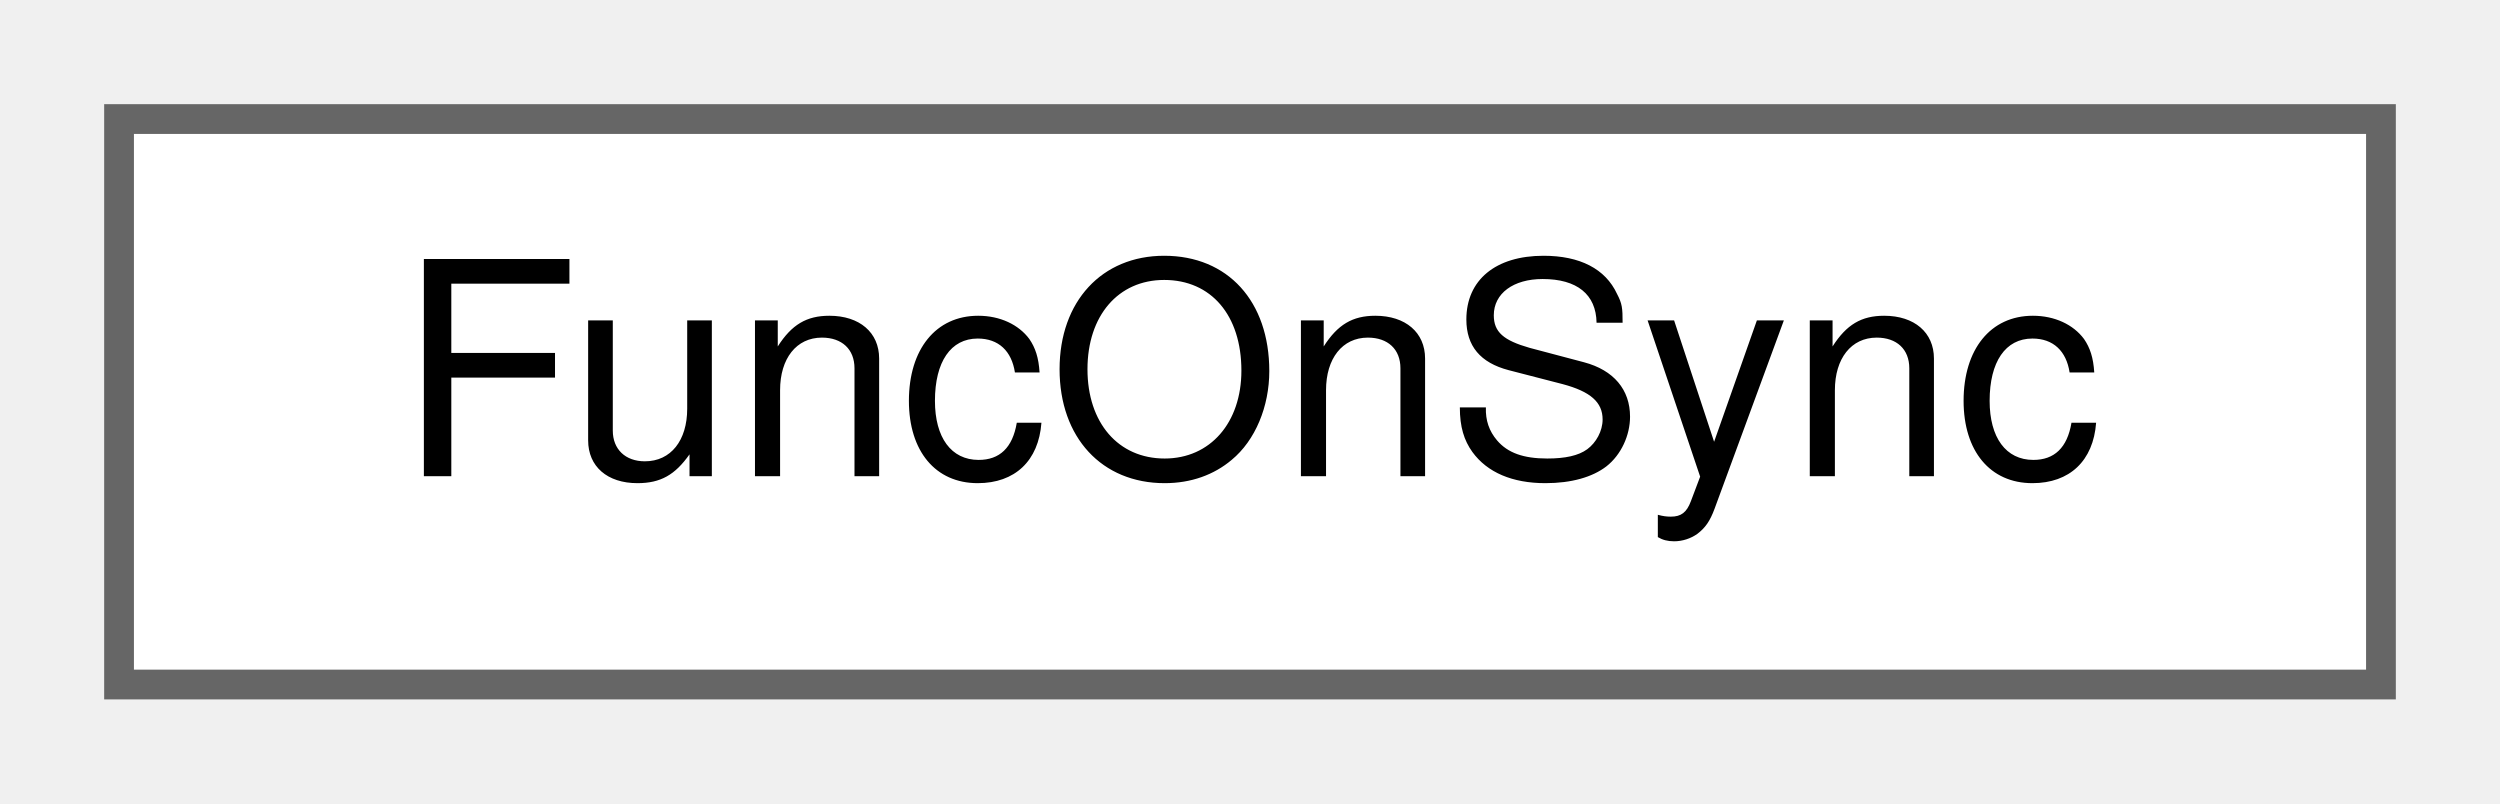
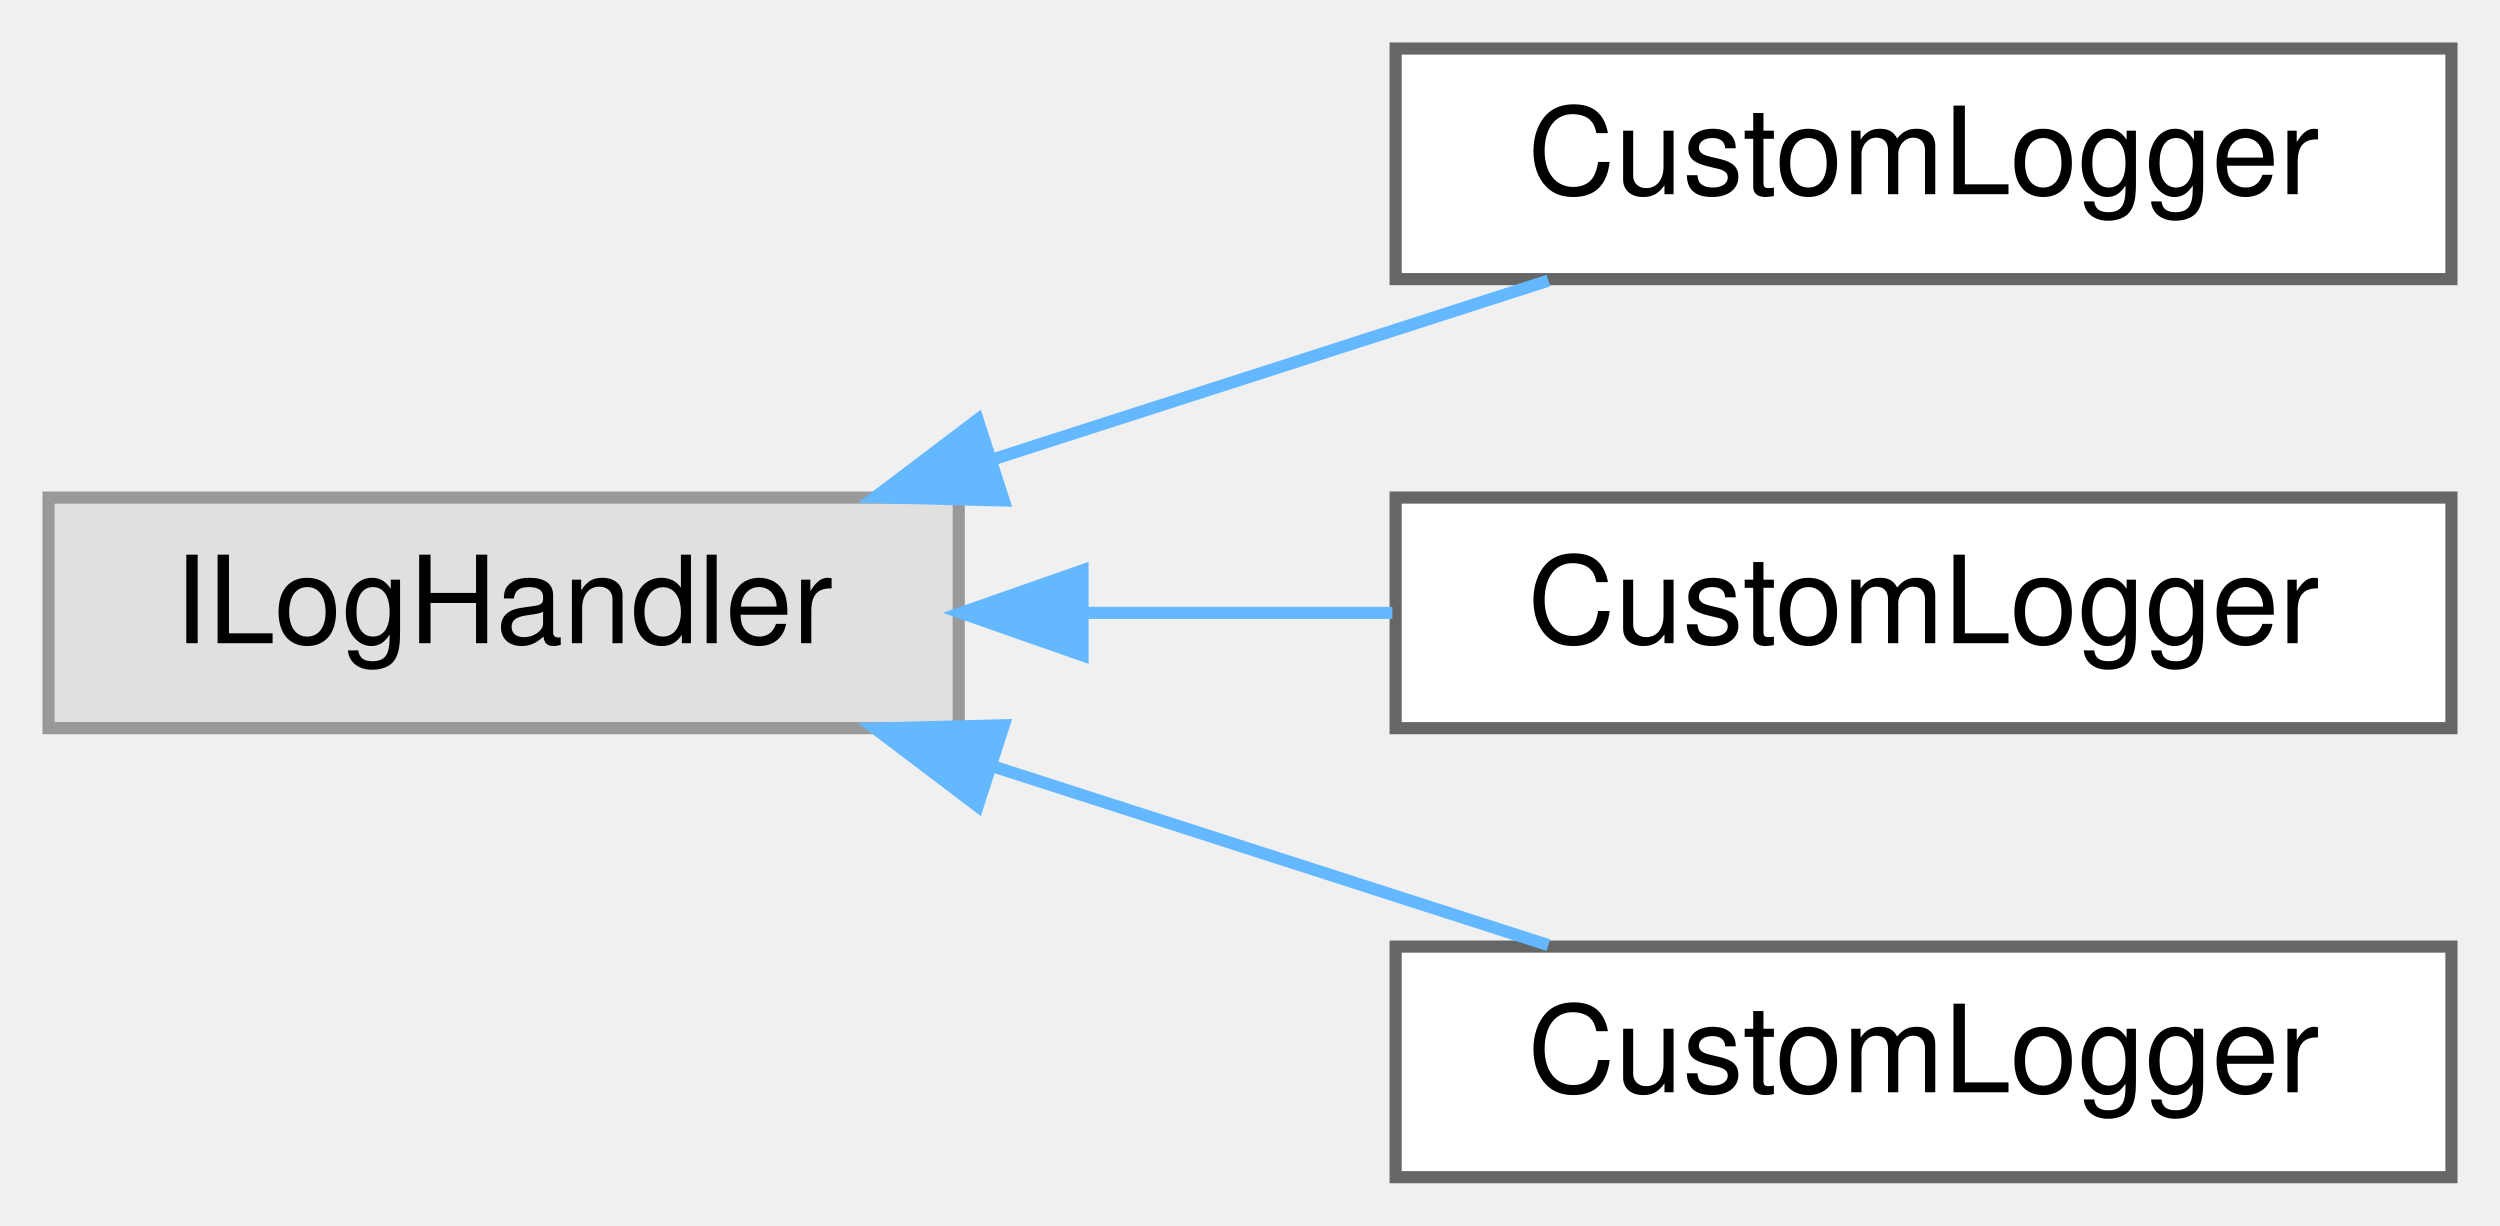
- <svg xmlns="http://www.w3.org/2000/svg" xmlns:xlink="http://www.w3.org/1999/xlink" width="84pt" height="27pt" viewBox="0.00 0.00 84.00 27.00">
-   <g id="graph0" class="graph" transform="scale(1 1) rotate(0) translate(4 23)">
+ <svg xmlns="http://www.w3.org/2000/svg" xmlns:xlink="http://www.w3.org/1999/xlink" width="206pt" height="101pt" viewBox="0.00 0.00 206.00 101.00">
+   <g id="graph0" class="graph" transform="scale(1 1) rotate(0) translate(4 97)">
    <g id="Node000000" class="node">
      <g id="a_Node000000">
-         <a xlink:href="classwebcface_1_1Internal_1_1FuncOnSync.html" target="_top" xlink:title="clientがsync()されたタイミングで実行中の関数を起こす さらにその関数が完了するまで待機する">
-           <polygon fill="white" stroke="#666666" points="76,-19 0,-19 0,0 76,0 76,-19" />
-           <text text-anchor="middle" x="38" y="-7" font-family="Helvetica,sans-Serif" font-size="10.00">FuncOnSync</text>
+         <a xlink:title=" ">
+           <polygon fill="#e0e0e0" stroke="#999999" points="75,-56 0,-56 0,-37 75,-37 75,-56" />
+           <text text-anchor="middle" x="37.5" y="-44" font-family="Helvetica,sans-Serif" font-size="10.00">ILogHandler</text>
+         </a>
+       </g>
+     </g>
+     <g id="Node000001" class="node">
+       <g id="a_Node000001">
+         <a xlink:href="classCustomLogger.html" target="_top" xlink:title=" ">
+           <polygon fill="white" stroke="#666666" points="198,-93 111,-93 111,-74 198,-74 198,-93" />
+           <text text-anchor="middle" x="154.5" y="-81" font-family="Helvetica,sans-Serif" font-size="10.00">CustomLogger</text>
+         </a>
+       </g>
+     </g>
+     <g id="edge38_Node000000_Node000001" class="edge">
+       <g id="a_edge38_Node000000_Node000001">
+         <a xlink:title=" ">
+           <path fill="none" stroke="#63b8ff" d="M77.67,-59.1C92.69,-63.93 109.57,-69.37 123.59,-73.88" />
+           <polygon fill="#63b8ff" stroke="#63b8ff" points="78.71,-55.76 68.12,-56.03 76.56,-62.42 78.71,-55.76" />
+         </a>
+       </g>
+     </g>
+     <g id="Node000002" class="node">
+       <g id="a_Node000002">
+         <a xlink:href="classwebcface_1_1Server_1_1CustomLogger.html" target="_top" xlink:title=" ">
+           <polygon fill="white" stroke="#666666" points="198,-56 111,-56 111,-37 198,-37 198,-56" />
+           <text text-anchor="middle" x="154.5" y="-44" font-family="Helvetica,sans-Serif" font-size="10.00">CustomLogger</text>
+         </a>
+       </g>
+     </g>
+     <g id="edge39_Node000000_Node000002" class="edge">
+       <g id="a_edge39_Node000000_Node000002">
+         <a xlink:title=" ">
+           <path fill="none" stroke="#63b8ff" d="M85.27,-46.5C93.69,-46.5 102.43,-46.5 110.73,-46.5" />
+           <polygon fill="#63b8ff" stroke="#63b8ff" points="85.2,-43 75.2,-46.5 85.2,-50 85.2,-43" />
+         </a>
+       </g>
+     </g>
+     <g id="Node000003" class="node">
+       <g id="a_Node000003">
+         <a xlink:href="classwebcfaceServerInternal_1_1CustomLogger.html" target="_top" xlink:title=" ">
+           <polygon fill="white" stroke="#666666" points="198,-19 111,-19 111,0 198,0 198,-19" />
+           <text text-anchor="middle" x="154.5" y="-7" font-family="Helvetica,sans-Serif" font-size="10.00">CustomLogger</text>
+         </a>
+       </g>
+     </g>
+     <g id="edge40_Node000000_Node000003" class="edge">
+       <g id="a_edge40_Node000000_Node000003">
+         <a xlink:title=" ">
+           <path fill="none" stroke="#63b8ff" d="M77.67,-33.9C92.69,-29.07 109.57,-23.63 123.59,-19.12" />
+           <polygon fill="#63b8ff" stroke="#63b8ff" points="76.56,-30.58 68.12,-36.97 78.71,-37.24 76.56,-30.58" />
        </a>
      </g>
    </g>
  </g>
</svg>
